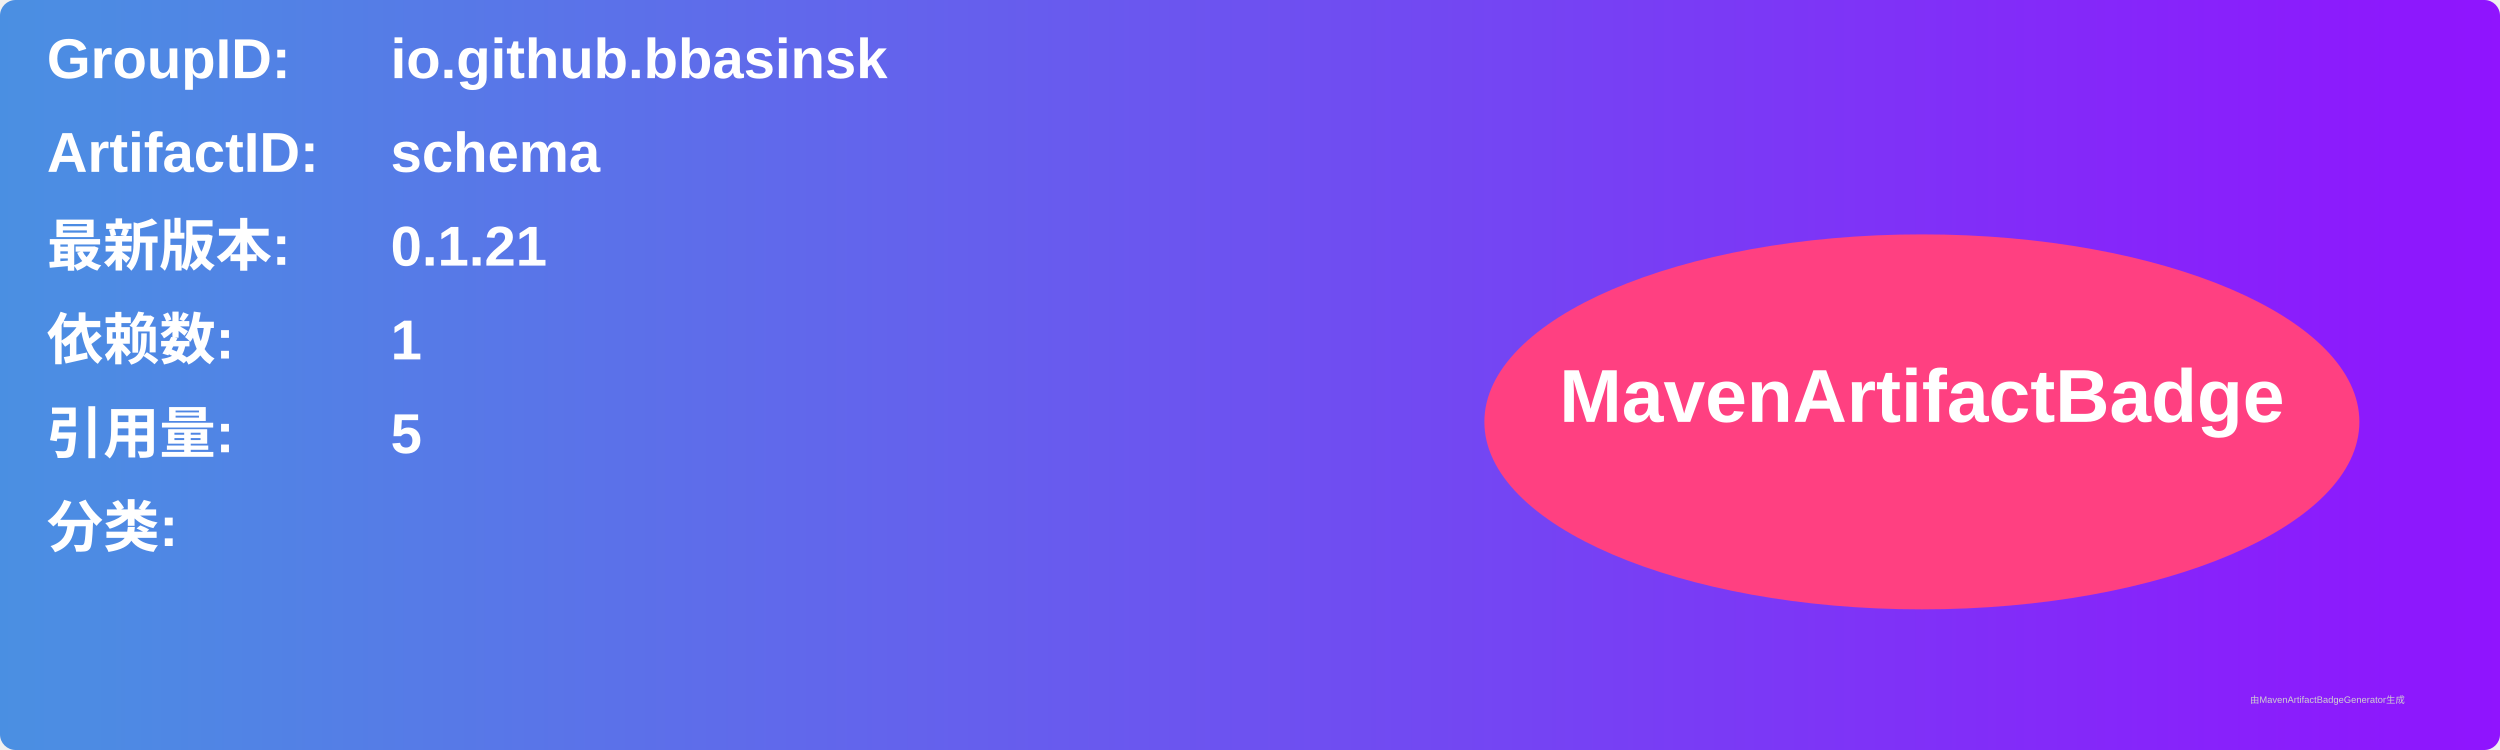
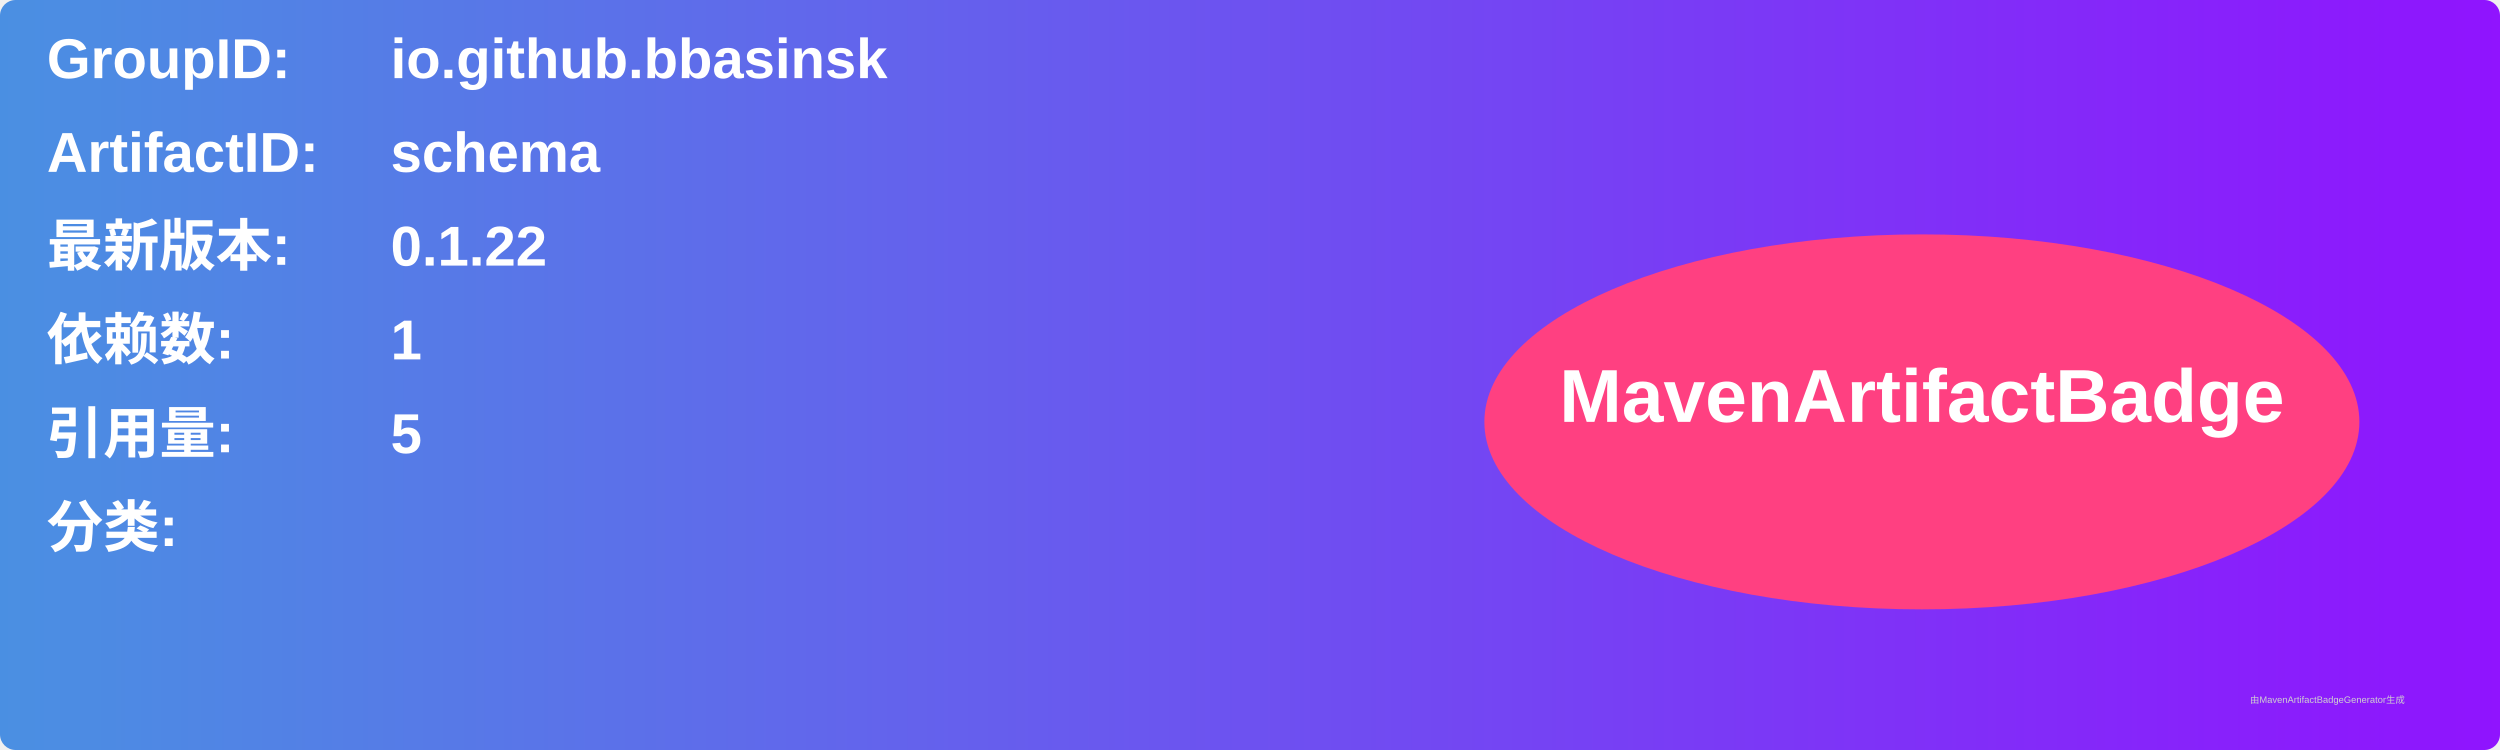
<svg xmlns="http://www.w3.org/2000/svg" width="800" height="240" viewBox="0 0 800 240">
  <linearGradient id="grad" x1="0%" y1="0%" x2="100%" y2="0%">
    <stop offset="0%" stop-color="#4a90e2" />
    <stop offset="100%" stop-color="#9013fe" />
  </linearGradient>
  <rect width="100%" height="100%" rx="5" ry="5" fill="url(#grad)" />
  <g transform="translate(15, 15)">
    <text x="0" y="10" font-family="Arial" font-size="18" fill="white" font-weight="bold" width="260">GroupID:</text>
    <text x="110" y="10" font-family="Arial" font-size="18" fill="white" font-weight="bold" width="460">io.github.bbasinsk</text>
    <text x="0" y="40" font-family="Arial" font-size="18" fill="white" font-weight="bold" width="260">ArtifactID:</text>
    <text x="110" y="40" font-family="Arial" font-size="18" fill="white" font-weight="bold" width="460">schema</text>
    <text x="0" y="70" font-family="Arial" font-size="18" fill="white" font-weight="bold">最新版本:</text>
    <text x="110" y="70" font-family="Arial" font-size="18" fill="white" font-weight="bold">
-       <tspan font-weight="bold">0.1.21</tspan>
+       <tspan font-weight="bold">0.1.22</tspan>
    </text>
    <text x="0" y="100" font-family="Arial" font-size="18" fill="white" font-weight="bold">依赖数: </text>
    <text x="110" y="100" font-family="Arial" font-size="18" fill="white">
      <tspan font-weight="bold">1</tspan>
    </text>
    <text x="0" y="130" font-family="Arial" font-size="18" fill="white" font-weight="bold">引用量: </text>
    <text x="110" y="130" font-family="Arial" font-size="18" fill="white">
      <tspan font-weight="bold">5</tspan>
    </text>
    <text x="0" y="160" font-family="Arial" font-size="18" fill="white" font-weight="bold">分类:</text>
    <text x="10" y="190" font-family="Arial" font-size="10" fill="white">
      <tspan font-weight="bold" />
    </text>
    <ellipse cx="600" cy="120" rx="140" ry="60" fill="#ff4081" />
    <text x="600" y="120" text-anchor="middle" font-family="Arial" font-size="24" fill="white" font-weight="bold">MavenArtifactBadge</text>
  </g>
  <text x="720" y="225" font-family="Arial" font-size="3" fill="#d0d0d0">由MavenArtifactBadgeGenerator生成</text>
</svg>
